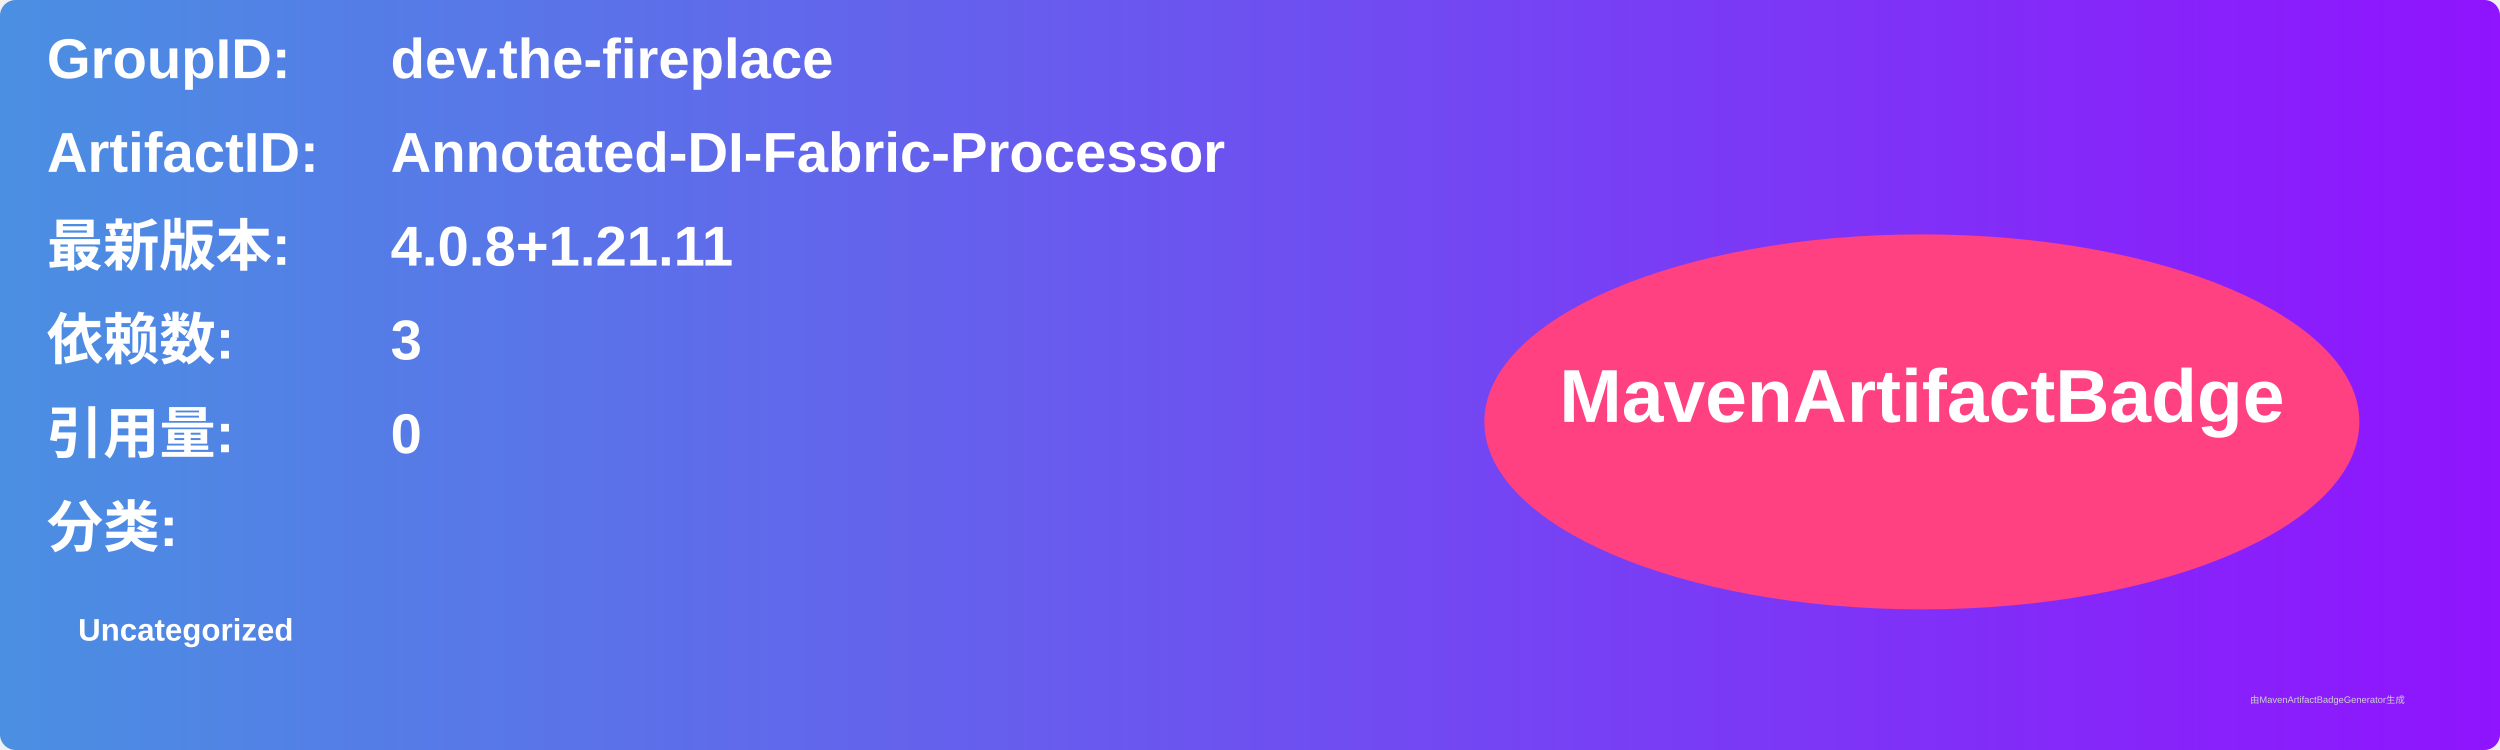
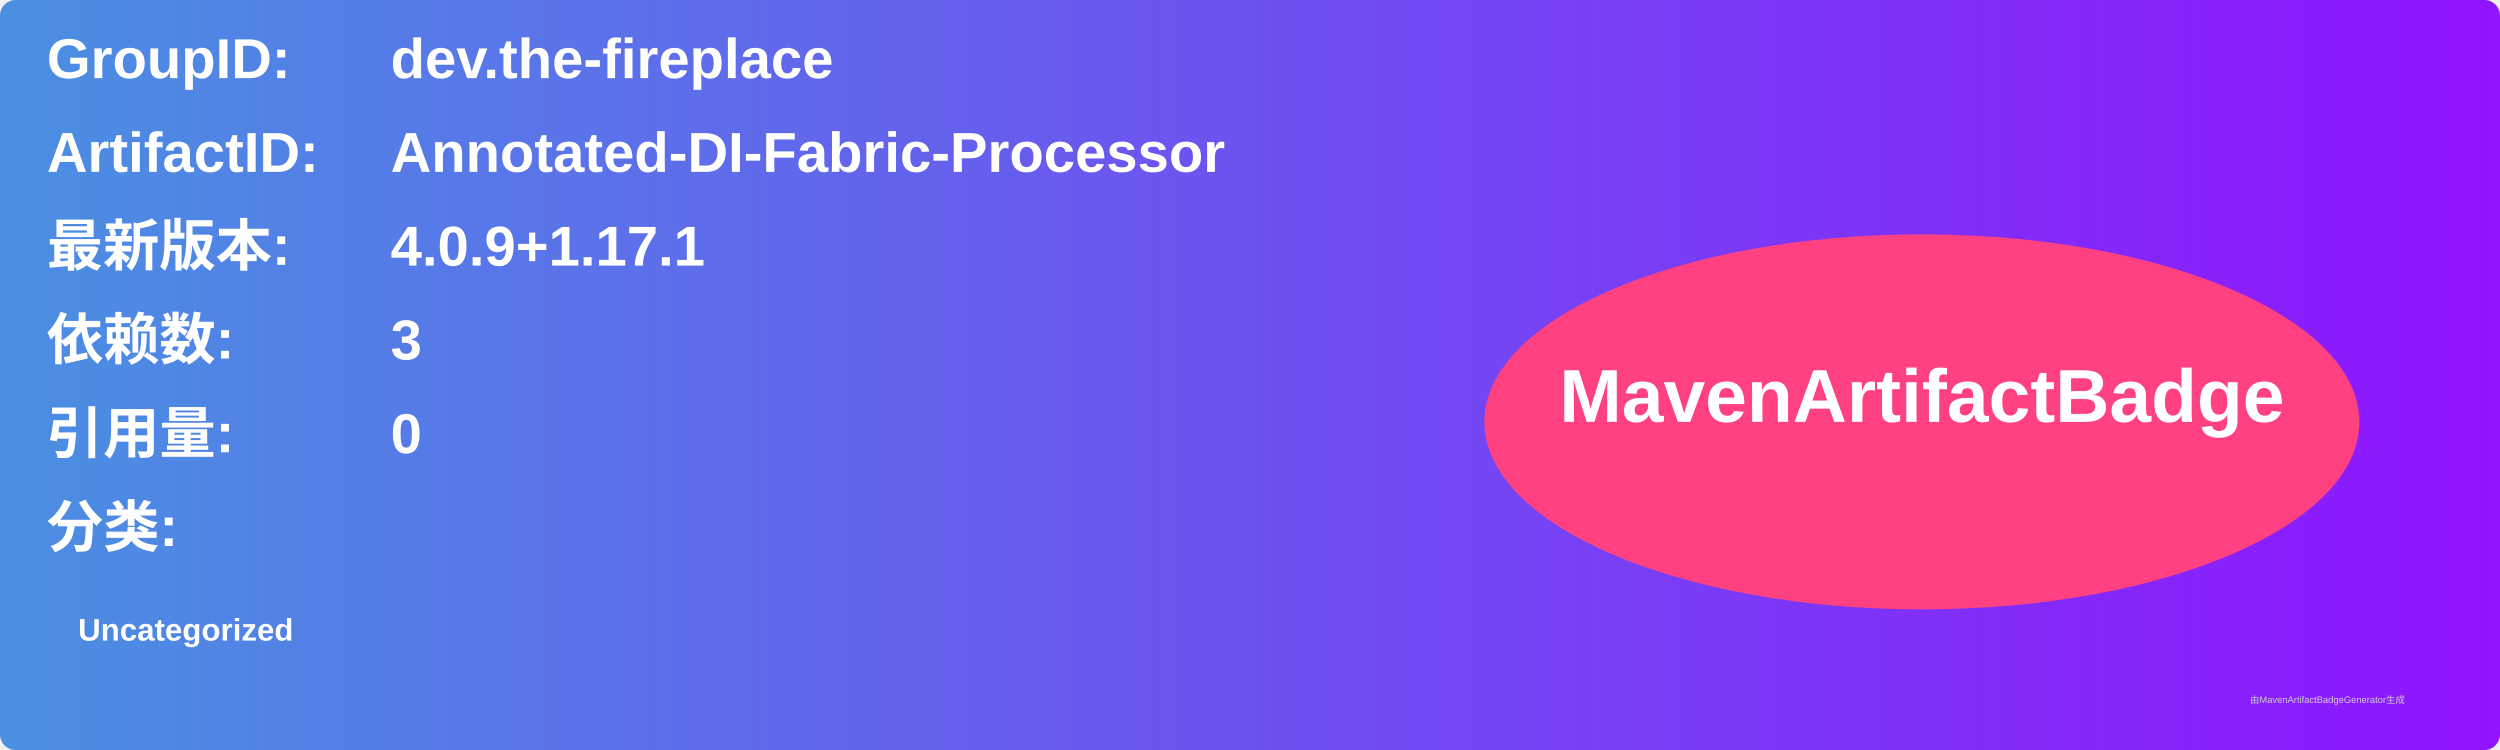
<svg xmlns="http://www.w3.org/2000/svg" width="800" height="240" viewBox="0 0 800 240">
  <linearGradient id="grad" x1="0%" y1="0%" x2="100%" y2="0%">
    <stop offset="0%" stop-color="#4a90e2" />
    <stop offset="100%" stop-color="#9013fe" />
  </linearGradient>
  <rect width="100%" height="100%" rx="5" ry="5" fill="url(#grad)" />
  <g transform="translate(15, 15)">
    <text x="0" y="10" font-family="Arial" font-size="18" fill="white" font-weight="bold" width="260">GroupID:</text>
    <text x="110" y="10" font-family="Arial" font-size="18" fill="white" font-weight="bold" width="460">dev.the-fireplace</text>
    <text x="0" y="40" font-family="Arial" font-size="18" fill="white" font-weight="bold" width="260">ArtifactID:</text>
    <text x="110" y="40" font-family="Arial" font-size="18" fill="white" font-weight="bold" width="460">Annotated-DI-Fabric-Processor</text>
    <text x="0" y="70" font-family="Arial" font-size="18" fill="white" font-weight="bold">最新版本:</text>
    <text x="110" y="70" font-family="Arial" font-size="18" fill="white" font-weight="bold">
-       <tspan font-weight="bold">4.0.8+1.21.11</tspan>
+       <tspan font-weight="bold">4.0.9+1.17.1</tspan>
    </text>
    <text x="0" y="100" font-family="Arial" font-size="18" fill="white" font-weight="bold">依赖数: </text>
    <text x="110" y="100" font-family="Arial" font-size="18" fill="white">
      <tspan font-weight="bold">3</tspan>
    </text>
    <text x="0" y="130" font-family="Arial" font-size="18" fill="white" font-weight="bold">引用量: </text>
    <text x="110" y="130" font-family="Arial" font-size="18" fill="white">
      <tspan font-weight="bold">0</tspan>
    </text>
    <text x="0" y="160" font-family="Arial" font-size="18" fill="white" font-weight="bold">分类:</text>
    <text x="10" y="190" font-family="Arial" font-size="10" fill="white">
      <tspan font-weight="bold">Uncategorized</tspan>
    </text>
    <ellipse cx="600" cy="120" rx="140" ry="60" fill="#ff4081" />
    <text x="600" y="120" text-anchor="middle" font-family="Arial" font-size="24" fill="white" font-weight="bold">MavenArtifactBadge</text>
  </g>
  <text x="720" y="225" font-family="Arial" font-size="3" fill="#d0d0d0">由MavenArtifactBadgeGenerator生成</text>
</svg>
